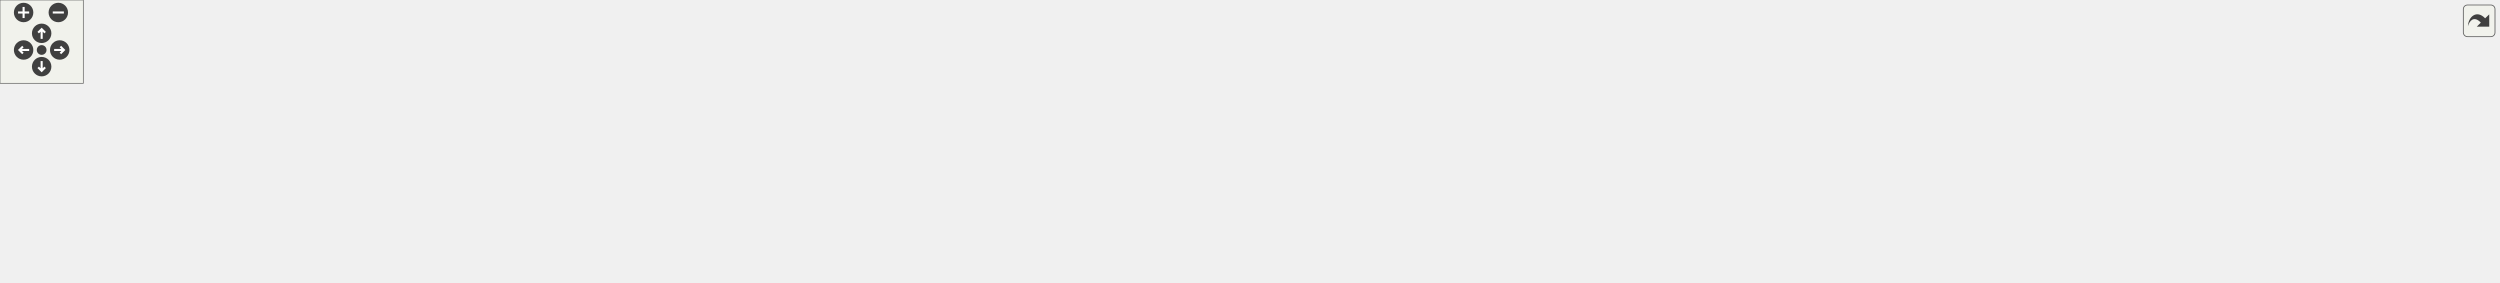
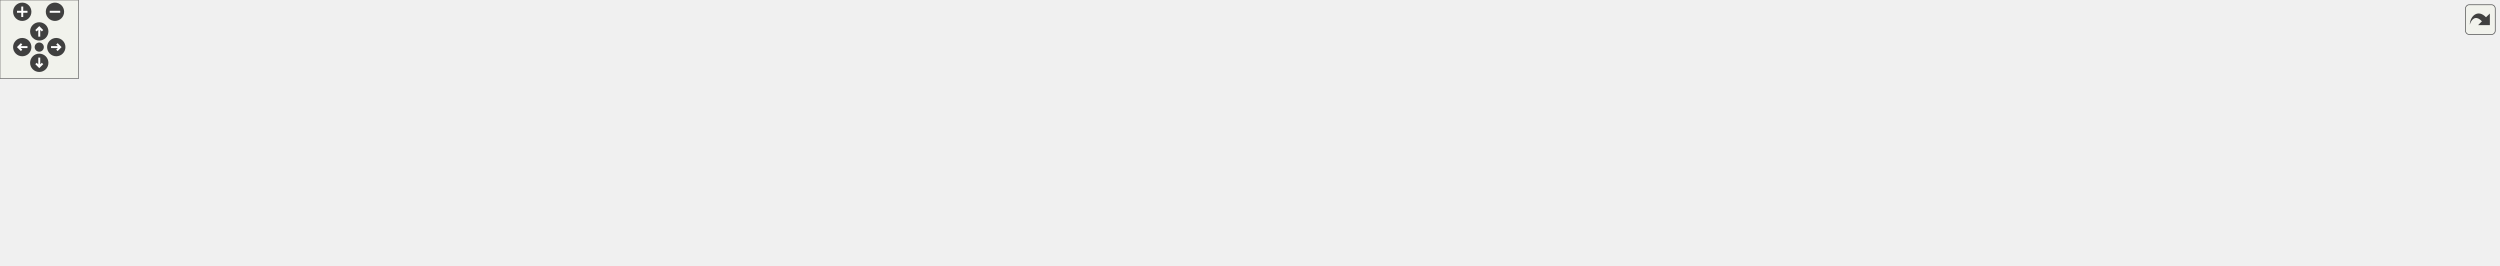
<svg xmlns="http://www.w3.org/2000/svg" xmlns:xlink="http://www.w3.org/1999/xlink" id="main" version="1.1" xml:space="preserve">
  <style type="text/css">
.edge:hover path { stroke: red; }
.edge:hover polygon { stroke: red; fill: red; }
</style>
  <defs>
    <circle id="rim" cx="0" cy="0" r="7" />
    <circle id="rim2" cx="0" cy="0" r="3.5" />
    <g id="zoomPlus">
      <use xlink:href="#rim" fill="#404040">
        <set attributeName="fill" to="#808080" begin="zoomplus.mouseover" end="zoomplus.mouseout" />
      </use>
      <path d="M-4,0h8M0,-4v8" fill="none" stroke="white" stroke-width="1.5" pointer-events="none" />
    </g>
    <g id="zoomMin">
      <use xlink:href="#rim" fill="#404040">
        <set attributeName="fill" to="#808080" begin="zoomminus.mouseover" end="zoomminus.mouseout" />
      </use>
      <path d="M-4,0h8" fill="none" stroke="white" stroke-width="1.5" pointer-events="none" />
    </g>
    <g id="dirArrow">
      <path fill="none" stroke="white" stroke-width="1.5" d="M0,-3.0v7 M-2.5,-0.5L0,-3.0L2.5,-0.5" />
    </g>
    <g id="resetDef">
      <use xlink:href="#rim2" fill="#404040">
        <set attributeName="fill" to="#808080" begin="reset.mouseover" end="reset.mouseout" />
      </use>
    </g>
  </defs>
  <svg id="graph" class="graph">
    <g id="viewport">
      <g id="node1" class="node">
        <g id="a_node1">
          <a xlink:title="This file contains functions for displaying error, warning, and info messages.">
-             <polygon fill="#bfbfbf" stroke="black" points="532.5,-123.5 532.5,-142.5 639.5,-142.5 639.5,-123.5 532.5,-123.5" />
-             <text text-anchor="middle" x="586" y="-130.5" font-family="Helvetica,sans-Serif" font-size="10.00">include/output.hpp</text>
+             <polygon fill="#bfbfbf" stroke="black" points="536.5,-123.5 536.5,-142.5 643.5,-142.5 643.5,-123.5 536.5,-123.5" />
+             <text text-anchor="middle" x="590" y="-130.5" font-family="Helvetica,sans-Serif" font-size="10.00">include/output.hpp</text>
          </a>
        </g>
      </g>
      <g id="node2" class="node">
        <g id="a_node2">
          <a xlink:href="basicArithm_8hpp.html" target="_top" xlink:title="This file contains functions for basic arithmetic operations on strings.">
-             <polygon fill="none" stroke="black" points="583.5,-67.5 583.5,-86.5 730.5,-86.5 730.5,-67.5 583.5,-67.5" />
-             <text text-anchor="middle" x="657" y="-74.5" font-family="Helvetica,sans-Serif" font-size="10.00">include/fn/basicArithm.hpp</text>
+             <polygon fill="none" stroke="black" points="663.5,-67.5 663.5,-86.5 810.5,-86.5 810.5,-67.5 663.5,-67.5" />
+             <text text-anchor="middle" x="737" y="-74.5" font-family="Helvetica,sans-Serif" font-size="10.00">include/fn/basicArithm.hpp</text>
          </a>
        </g>
      </g>
      <g id="edge1" class="edge">
-         <path fill="none" stroke="midnightblue" d="M605.59,-117.1C618.37,-107.38 634.61,-95.03 645.39,-86.83" />
-         <polygon fill="midnightblue" stroke="midnightblue" points="603.25,-114.48 597.41,-123.32 607.49,-120.06 603.25,-114.48" />
+         <path fill="none" stroke="midnightblue" d="M622.92,-119.91C650.56,-109.75 689.34,-95.51 713.82,-86.52" />
+         <polygon fill="midnightblue" stroke="midnightblue" points="621.47,-116.71 613.29,-123.44 623.89,-123.28 621.47,-116.71" />
      </g>
      <g id="node3" class="node">
        <g id="a_node3">
          <a xlink:href="abs_8cpp.html" target="_top" xlink:title=" ">
            <polygon fill="none" stroke="black" points="0,-6 0,-25 92,-25 92,-6 0,-6" />
            <text text-anchor="middle" x="46" y="-13" font-family="Helvetica,sans-Serif" font-size="10.00">src/abs/abs.cpp</text>
          </a>
        </g>
      </g>
-       <g id="edge14" class="edge">
-         <path fill="none" stroke="midnightblue" d="M530.67,-121.53C440.38,-104.2 255.9,-67.82 101,-31 93.31,-29.17 85.06,-27.07 77.35,-25.05" />
-         <polygon fill="midnightblue" stroke="midnightblue" points="530.2,-125 540.68,-123.44 531.51,-118.13 530.2,-125" />
+       <g id="edge15" class="edge">
+         <path fill="none" stroke="midnightblue" d="M534.2,-121.57C443.16,-104.3 257.15,-68 101,-31 93.31,-29.18 85.06,-27.08 77.34,-25.05" />
+         <polygon fill="midnightblue" stroke="midnightblue" points="533.82,-125.06 544.3,-123.48 535.12,-118.18 533.82,-125.06" />
      </g>
      <g id="node5" class="node">
        <g id="a_node5">
          <a xlink:href="baseConvert_8cpp.html" target="_top" xlink:title=" ">
            <polygon fill="none" stroke="black" points="110,-6 110,-25 290,-25 290,-6 110,-6" />
            <text text-anchor="middle" x="200" y="-13" font-family="Helvetica,sans-Serif" font-size="10.00">src/baseConvert/baseConvert.cpp</text>
          </a>
        </g>
      </g>
-       <g id="edge16" class="edge">
-         <path fill="none" stroke="midnightblue" d="M547.47,-120.47C470.01,-97.29 297.02,-45.53 228.62,-25.06" />
-         <polygon fill="midnightblue" stroke="midnightblue" points="546.72,-123.9 557.3,-123.41 548.73,-117.19 546.72,-123.9" />
+       <g id="edge17" class="edge">
+         <path fill="none" stroke="midnightblue" d="M551.07,-120.47C472.81,-97.29 298.03,-45.53 228.92,-25.06" />
+         <polygon fill="midnightblue" stroke="midnightblue" points="550.42,-123.93 561.01,-123.41 552.41,-117.22 550.42,-123.93" />
      </g>
      <g id="node8" class="node">
        <g id="a_node8">
          <a xlink:href="division_8cpp.html" target="_top" xlink:title=" ">
            <polygon fill="none" stroke="black" points="308,-6 308,-25 442,-25 442,-6 308,-6" />
            <text text-anchor="middle" x="375" y="-13" font-family="Helvetica,sans-Serif" font-size="10.00">src/division/division.cpp</text>
          </a>
        </g>
      </g>
-       <g id="edge17" class="edge">
-         <path fill="none" stroke="midnightblue" d="M561.27,-118.46C517.41,-94.45 427.17,-45.06 390.76,-25.12" />
-         <polygon fill="midnightblue" stroke="midnightblue" points="559.69,-121.59 570.14,-123.32 563.05,-115.45 559.69,-121.59" />
-       </g>
-       <g id="node15" class="node">
-         <g id="a_node15">
-           <a xlink:href="argParse_8cpp.html" target="_top" xlink:title=" ">
-             <polygon fill="none" stroke="black" points="749,-67.5 749,-86.5 845,-86.5 845,-67.5 749,-67.5" />
-             <text text-anchor="middle" x="797" y="-74.5" font-family="Helvetica,sans-Serif" font-size="10.00">src/argParse.cpp</text>
-           </a>
-         </g>
-       </g>
-       <g id="edge15" class="edge">
-         <path fill="none" stroke="midnightblue" d="M629.14,-120.96C668.99,-110.76 727.36,-95.82 763.72,-86.52" />
-         <polygon fill="midnightblue" stroke="midnightblue" points="628.25,-117.57 619.43,-123.44 629.99,-124.35 628.25,-117.57" />
+       <g id="edge18" class="edge">
+         <path fill="none" stroke="midnightblue" d="M564.8,-118.46C520.11,-94.45 428.16,-45.06 391.05,-25.12" />
+         <polygon fill="midnightblue" stroke="midnightblue" points="563.37,-121.67 573.84,-123.32 566.69,-115.5 563.37,-121.67" />
      </g>
      <g id="node16" class="node">
        <g id="a_node16">
+           <a xlink:href="argParse_8cpp.html" target="_top" xlink:title=" ">
+             <polygon fill="none" stroke="black" points="829,-67.5 829,-86.5 925,-86.5 925,-67.5 829,-67.5" />
+             <text text-anchor="middle" x="877" y="-74.5" font-family="Helvetica,sans-Serif" font-size="10.00">src/argParse.cpp</text>
+           </a>
+         </g>
+       </g>
+       <g id="edge16" class="edge">
+         <path fill="none" stroke="midnightblue" d="M645.61,-121.54C699.85,-111.33 781.34,-96 831.74,-86.52" />
+         <polygon fill="midnightblue" stroke="midnightblue" points="644.66,-118.15 635.48,-123.44 645.95,-125.03 644.66,-118.15" />
+       </g>
+       <g id="node17" class="node">
+         <g id="a_node17">
          <a xlink:href="testing_8cpp.html" target="_top" xlink:title=" ">
-             <polygon fill="none" stroke="black" points="863,-67.5 863,-86.5 951,-86.5 951,-67.5 863,-67.5" />
-             <text text-anchor="middle" x="907" y="-74.5" font-family="Helvetica,sans-Serif" font-size="10.00">src/testing.cpp</text>
-           </a>
-         </g>
-       </g>
-       <g id="edge18" class="edge">
-         <path fill="none" stroke="midnightblue" d="M647.04,-121.78C701.36,-112.68 782.98,-98.99 854,-87 856.85,-86.52 859.79,-86.02 862.75,-85.52" />
-         <polygon fill="midnightblue" stroke="midnightblue" points="646.17,-118.38 636.88,-123.48 647.32,-125.28 646.17,-118.38" />
+             <polygon fill="none" stroke="black" points="943,-67.5 943,-86.5 1031,-86.5 1031,-67.5 943,-67.5" />
+             <text text-anchor="middle" x="987" y="-74.5" font-family="Helvetica,sans-Serif" font-size="10.00">src/testing.cpp</text>
+           </a>
+         </g>
+       </g>
+       <g id="edge19" class="edge">
+         <path fill="none" stroke="midnightblue" d="M654.01,-124.37C723.17,-115.95 836.55,-101.64 934,-87 936.86,-86.57 939.81,-86.11 942.77,-85.64" />
+         <polygon fill="midnightblue" stroke="midnightblue" points="653.22,-120.94 643.72,-125.62 654.06,-127.89 653.22,-120.94" />
      </g>
      <g id="edge2" class="edge">
-         <path fill="none" stroke="midnightblue" d="M572.87,-73.82C463.47,-69.93 266.76,-59.33 101,-31 92.34,-29.52 83.05,-27.32 74.62,-25.07" />
-         <polygon fill="midnightblue" stroke="midnightblue" points="573.07,-77.33 583.18,-74.18 573.31,-70.33 573.07,-77.33" />
+         <path fill="none" stroke="midnightblue" d="M652.98,-75.05C530.72,-72.53 296.97,-63.47 101,-31 92.23,-29.55 82.83,-27.32 74.33,-25.05" />
+         <polygon fill="midnightblue" stroke="midnightblue" points="652.96,-78.55 663.03,-75.24 653.1,-71.55 652.96,-78.55" />
      </g>
      <g id="node4" class="node">
        <g id="a_node4">
          <a xlink:href="add_8cpp.html" target="_top" xlink:title=" ">
-             <polygon fill="none" stroke="black" points="460.5,-6 460.5,-25 553.5,-25 553.5,-6 460.5,-6" />
-             <text text-anchor="middle" x="507" y="-13" font-family="Helvetica,sans-Serif" font-size="10.00">src/add/add.cpp</text>
+             <polygon fill="none" stroke="black" points="615.5,-6 615.5,-25 708.5,-25 708.5,-6 615.5,-6" />
+             <text text-anchor="middle" x="662" y="-13" font-family="Helvetica,sans-Serif" font-size="10.00">src/add/add.cpp</text>
          </a>
        </g>
      </g>
      <g id="edge3" class="edge">
-         <path fill="none" stroke="midnightblue" d="M626.2,-63.78C597.05,-52.22 554.05,-35.16 528.45,-25.01" />
-         <polygon fill="midnightblue" stroke="midnightblue" points="624.92,-67.04 635.51,-67.48 627.5,-60.53 624.92,-67.04" />
+         <path fill="none" stroke="midnightblue" d="M718.06,-60.97C703.71,-49.59 684.52,-34.37 672.73,-25.01" />
+         <polygon fill="midnightblue" stroke="midnightblue" points="716.24,-64 726.25,-67.48 720.6,-58.52 716.24,-64" />
      </g>
      <g id="edge4" class="edge">
-         <path fill="none" stroke="midnightblue" d="M575.63,-66.25C503.03,-57.44 393.85,-43.91 299,-31 285.32,-29.14 270.58,-27.03 256.77,-25.02" />
-         <polygon fill="midnightblue" stroke="midnightblue" points="575.28,-69.73 585.62,-67.46 576.12,-62.78 575.28,-69.73" />
+         <path fill="none" stroke="midnightblue" d="M653.05,-68.46C564.79,-60.27 421.95,-46.31 299,-31 284.78,-29.23 269.44,-27.09 255.19,-25.01" />
+         <polygon fill="midnightblue" stroke="midnightblue" points="652.99,-71.97 663.27,-69.4 653.63,-65 652.99,-71.97" />
      </g>
      <g id="node6" class="node">
        <g id="a_node6">
          <a xlink:href="comparison_8cpp.html" target="_top" xlink:title=" ">
-             <polygon fill="none" stroke="black" points="571.5,-6 571.5,-25 742.5,-25 742.5,-6 571.5,-6" />
-             <text text-anchor="middle" x="657" y="-13" font-family="Helvetica,sans-Serif" font-size="10.00">src/comparison/comparison.cpp</text>
+             <polygon fill="none" stroke="black" points="726.5,-6 726.5,-25 897.5,-25 897.5,-6 726.5,-6" />
+             <text text-anchor="middle" x="812" y="-13" font-family="Helvetica,sans-Serif" font-size="10.00">src/comparison/comparison.cpp</text>
          </a>
        </g>
      </g>
      <g id="edge5" class="edge">
-         <path fill="none" stroke="midnightblue" d="M657,-57.32C657,-46.5 657,-33.4 657,-25.01" />
-         <polygon fill="midnightblue" stroke="midnightblue" points="653.5,-57.48 657,-67.48 660.5,-57.48 653.5,-57.48" />
+         <path fill="none" stroke="midnightblue" d="M755.94,-60.97C770.29,-49.59 789.48,-34.37 801.27,-25.01" />
+         <polygon fill="midnightblue" stroke="midnightblue" points="753.4,-58.52 747.75,-67.48 757.76,-64 753.4,-58.52" />
      </g>
      <g id="node7" class="node">
        <g id="a_node7">
          <a xlink:href="decimalConvert_8cpp.html" target="_top" xlink:title=" ">
-             <polygon fill="none" stroke="black" points="760.5,-0.5 760.5,-30.5 877.5,-30.5 877.5,-0.5 760.5,-0.5" />
-             <text text-anchor="start" x="768.5" y="-18.5" font-family="Helvetica,sans-Serif" font-size="10.00">src/decimalConvert</text>
-             <text text-anchor="middle" x="819" y="-7.5" font-family="Helvetica,sans-Serif" font-size="10.00">/decimalConvert.cpp</text>
+             <polygon fill="none" stroke="black" points="915.5,-0.5 915.5,-30.5 1032.5,-30.5 1032.5,-0.5 915.5,-0.5" />
+             <text text-anchor="start" x="923.5" y="-18.5" font-family="Helvetica,sans-Serif" font-size="10.00">src/decimalConvert</text>
+             <text text-anchor="middle" x="974" y="-7.5" font-family="Helvetica,sans-Serif" font-size="10.00">/decimalConvert.cpp</text>
          </a>
        </g>
      </g>
      <g id="edge6" class="edge">
-         <path fill="none" stroke="midnightblue" d="M689.74,-63.98C716.08,-54.3 753.13,-40.69 780.82,-30.52" />
-         <polygon fill="midnightblue" stroke="midnightblue" points="688.39,-60.74 680.21,-67.48 690.8,-67.31 688.39,-60.74" />
+         <path fill="none" stroke="midnightblue" d="M780.88,-64.98C819.59,-55.27 876.21,-41.05 918.14,-30.52" />
+         <polygon fill="midnightblue" stroke="midnightblue" points="779.8,-61.65 770.96,-67.48 781.51,-68.43 779.8,-61.65" />
      </g>
      <g id="edge7" class="edge">
-         <path fill="none" stroke="midnightblue" d="M606.77,-65.4C552.1,-53.87 465.76,-35.65 415.33,-25.01" />
-         <polygon fill="midnightblue" stroke="midnightblue" points="606.09,-68.84 616.6,-67.48 607.53,-61.99 606.09,-68.84" />
+         <path fill="none" stroke="midnightblue" d="M669.77,-65.96C611.96,-57.18 526.38,-43.87 452,-31 441.28,-29.14 429.74,-27.03 418.94,-25.01" />
+         <polygon fill="midnightblue" stroke="midnightblue" points="669.46,-69.45 679.87,-67.49 670.51,-62.53 669.46,-69.45" />
      </g>
      <g id="node9" class="node">
        <g id="a_node9">
          <a xlink:href="divisionReport_8cpp.html" target="_top" xlink:title=" ">
-             <polygon fill="none" stroke="black" points="896,-6 896,-25 1062,-25 1062,-6 896,-6" />
-             <text text-anchor="middle" x="979" y="-13" font-family="Helvetica,sans-Serif" font-size="10.00">src/division/divisionReport.cpp</text>
+             <polygon fill="none" stroke="black" points="1051,-6 1051,-25 1217,-25 1217,-6 1051,-6" />
+             <text text-anchor="middle" x="1134" y="-13" font-family="Helvetica,sans-Serif" font-size="10.00">src/division/divisionReport.cpp</text>
          </a>
        </g>
      </g>
      <g id="edge8" class="edge">
-         <path fill="none" stroke="midnightblue" d="M713.19,-65.62C775.55,-54.09 875.01,-35.72 932.95,-25.01" />
-         <polygon fill="midnightblue" stroke="midnightblue" points="712.33,-62.22 703.13,-67.48 713.6,-69.1 712.33,-62.22" />
+         <path fill="none" stroke="midnightblue" d="M806.09,-66C867.93,-57.01 961.05,-43.35 1042,-31 1054.47,-29.1 1067.88,-27.01 1080.5,-25.02" />
+         <polygon fill="midnightblue" stroke="midnightblue" points="805.46,-62.56 796.07,-67.46 806.47,-69.49 805.46,-62.56" />
      </g>
      <g id="node10" class="node">
        <g id="a_node10">
-           <a xlink:href="main_8cpp.html" target="_top" xlink:title=" ">
-             <polygon fill="none" stroke="black" points="1080.5,-6 1080.5,-25 1187.5,-25 1187.5,-6 1080.5,-6" />
-             <text text-anchor="middle" x="1134" y="-13" font-family="Helvetica,sans-Serif" font-size="10.00">src/main/main.cpp</text>
+           <a xlink:href="fraction_8cpp.html" target="_top" xlink:title=" ">
+             <polygon fill="none" stroke="black" points="1235,-6 1235,-25 1327,-25 1327,-6 1235,-6" />
+             <text text-anchor="middle" x="1281" y="-13" font-family="Helvetica,sans-Serif" font-size="10.00">src/fraction.cpp</text>
          </a>
        </g>
      </g>
      <g id="edge9" class="edge">
-         <path fill="none" stroke="midnightblue" d="M740.75,-66.91C861.42,-53.82 1069.99,-31.17 1071,-31 1080.52,-29.39 1090.75,-27.23 1100.14,-25.06" />
-         <polygon fill="midnightblue" stroke="midnightblue" points="740.35,-63.43 730.79,-67.99 741.11,-70.39 740.35,-63.43" />
+         <path fill="none" stroke="midnightblue" d="M820.89,-66.94C1002.03,-49.69 1050.78,-61.64 1226,-31 1234.66,-29.49 1243.94,-27.27 1252.37,-25.03" />
+         <polygon fill="midnightblue" stroke="midnightblue" points="820.37,-63.48 810.76,-67.93 821.05,-70.44 820.37,-63.48" />
      </g>
      <g id="node11" class="node">
        <g id="a_node11">
-           <a xlink:href="multiply_8cpp.html" target="_top" xlink:title=" ">
-             <polygon fill="none" stroke="black" points="1205.5,-6 1205.5,-25 1342.5,-25 1342.5,-6 1205.5,-6" />
-             <text text-anchor="middle" x="1274" y="-13" font-family="Helvetica,sans-Serif" font-size="10.00">src/multiply/multiply.cpp</text>
+           <a xlink:href="main_8cpp.html" target="_top" xlink:title=" ">
+             <polygon fill="none" stroke="black" points="1345.5,-6 1345.5,-25 1452.5,-25 1452.5,-6 1345.5,-6" />
+             <text text-anchor="middle" x="1399" y="-13" font-family="Helvetica,sans-Serif" font-size="10.00">src/main/main.cpp</text>
          </a>
        </g>
      </g>
      <g id="edge10" class="edge">
-         <path fill="none" stroke="midnightblue" d="M740.88,-66.95C944.57,-48.32 998.3,-57.46 1197,-31 1208.73,-29.44 1221.38,-27.26 1232.97,-25.07" />
-         <polygon fill="midnightblue" stroke="midnightblue" points="740.39,-63.48 730.75,-67.89 741.03,-70.45 740.39,-63.48" />
+         <path fill="none" stroke="midnightblue" d="M820.77,-66.98C1050.71,-47.11 1111.84,-64.41 1336,-31 1345.99,-29.51 1356.74,-27.28 1366.49,-25.01" />
+         <polygon fill="midnightblue" stroke="midnightblue" points="820.41,-63.49 810.75,-67.85 821.02,-70.47 820.41,-63.49" />
      </g>
      <g id="node12" class="node">
        <g id="a_node12">
-           <a xlink:href="power_8cpp.html" target="_top" xlink:title=" ">
-             <polygon fill="none" stroke="black" points="1361,-6 1361,-25 1477,-25 1477,-6 1361,-6" />
-             <text text-anchor="middle" x="1419" y="-13" font-family="Helvetica,sans-Serif" font-size="10.00">src/power/power.cpp</text>
+           <a xlink:href="multiply_8cpp.html" target="_top" xlink:title=" ">
+             <polygon fill="none" stroke="black" points="1470.5,-6 1470.5,-25 1607.5,-25 1607.5,-6 1470.5,-6" />
+             <text text-anchor="middle" x="1539" y="-13" font-family="Helvetica,sans-Serif" font-size="10.00">src/multiply/multiply.cpp</text>
          </a>
        </g>
      </g>
      <g id="edge11" class="edge">
-         <path fill="none" stroke="midnightblue" d="M740.94,-66.97C1013.27,-44.87 1085.34,-67.48 1352,-31 1362.61,-29.55 1374.04,-27.33 1384.41,-25.05" />
-         <polygon fill="midnightblue" stroke="midnightblue" points="740.43,-63.5 730.75,-67.81 741,-70.48 740.43,-63.5" />
+         <path fill="none" stroke="midnightblue" d="M821,-66.97C1106.57,-44.09 1181.63,-65.11 1462,-31 1474.15,-29.52 1487.28,-27.29 1499.19,-25.02" />
+         <polygon fill="midnightblue" stroke="midnightblue" points="820.43,-63.5 810.75,-67.8 821,-70.48 820.43,-63.5" />
      </g>
      <g id="node13" class="node">
        <g id="a_node13">
-           <a xlink:href="powerReport_8cpp.html" target="_top" xlink:title=" ">
-             <polygon fill="none" stroke="black" points="1495.5,-6 1495.5,-25 1644.5,-25 1644.5,-6 1495.5,-6" />
-             <text text-anchor="middle" x="1570" y="-13" font-family="Helvetica,sans-Serif" font-size="10.00">src/power/powerReport.cpp</text>
+           <a xlink:href="power_8cpp.html" target="_top" xlink:title=" ">
+             <polygon fill="none" stroke="black" points="1626,-6 1626,-25 1742,-25 1742,-6 1626,-6" />
+             <text text-anchor="middle" x="1684" y="-13" font-family="Helvetica,sans-Serif" font-size="10.00">src/power/power.cpp</text>
          </a>
        </g>
      </g>
      <g id="edge12" class="edge">
-         <path fill="none" stroke="midnightblue" d="M741.13,-66.97C1072.7,-41.63 1159.43,-66.93 1486,-31 1499.24,-29.54 1513.55,-27.32 1526.55,-25.05" />
-         <polygon fill="midnightblue" stroke="midnightblue" points="740.44,-63.51 730.74,-67.77 740.99,-70.49 740.44,-63.51" />
+         <path fill="none" stroke="midnightblue" d="M820.77,-67C1175.27,-40.55 1268.63,-76.24 1617,-31 1627.74,-29.61 1639.31,-27.37 1649.76,-25.07" />
+         <polygon fill="midnightblue" stroke="midnightblue" points="820.45,-63.52 810.74,-67.76 820.98,-70.5 820.45,-63.52" />
      </g>
      <g id="node14" class="node">
        <g id="a_node14">
+           <a xlink:href="powerReport_8cpp.html" target="_top" xlink:title=" ">
+             <polygon fill="none" stroke="black" points="1760.5,-6 1760.5,-25 1909.5,-25 1909.5,-6 1760.5,-6" />
+             <text text-anchor="middle" x="1835" y="-13" font-family="Helvetica,sans-Serif" font-size="10.00">src/power/powerReport.cpp</text>
+           </a>
+         </g>
+       </g>
+       <g id="edge13" class="edge">
+         <path fill="none" stroke="midnightblue" d="M820.89,-67C1234.71,-37.26 1342.5,-73.96 1751,-31 1764.39,-29.59 1778.88,-27.35 1791.99,-25.05" />
+         <polygon fill="midnightblue" stroke="midnightblue" points="820.46,-63.52 810.74,-67.74 820.97,-70.5 820.46,-63.52" />
+       </g>
+       <g id="node15" class="node">
+         <g id="a_node15">
          <a xlink:href="subtract_8cpp.html" target="_top" xlink:title=" ">
-             <polygon fill="none" stroke="black" points="1662.5,-6 1662.5,-25 1799.5,-25 1799.5,-6 1662.5,-6" />
-             <text text-anchor="middle" x="1731" y="-13" font-family="Helvetica,sans-Serif" font-size="10.00">src/subtract/subtract.cpp</text>
-           </a>
-         </g>
-       </g>
-       <g id="edge13" class="edge">
-         <path fill="none" stroke="midnightblue" d="M741.01,-66.99C1147.19,-37.72 1253.4,-76.36 1654,-31 1666.3,-29.61 1679.59,-27.37 1691.6,-25.07" />
-         <polygon fill="midnightblue" stroke="midnightblue" points="740.46,-63.52 730.74,-67.74 740.97,-70.5 740.46,-63.52" />
+             <polygon fill="none" stroke="black" points="460.5,-6 460.5,-25 597.5,-25 597.5,-6 460.5,-6" />
+             <text text-anchor="middle" x="529" y="-13" font-family="Helvetica,sans-Serif" font-size="10.00">src/subtract/subtract.cpp</text>
+           </a>
+         </g>
+       </g>
+       <g id="edge14" class="edge">
+         <path fill="none" stroke="midnightblue" d="M697.41,-64.68C657,-53.11 595.17,-35.43 558.75,-25.01" />
+         <polygon fill="midnightblue" stroke="midnightblue" points="696.62,-68.09 707.2,-67.48 698.55,-61.36 696.62,-68.09" />
      </g>
    </g>
  </svg>
  <g id="navigator" transform="translate(0 0)" fill="#404254">
    <rect fill="#f2f5e9" fill-opacity="0.5" stroke="#606060" stroke-width=".5" x="0" y="0" width="60" height="60" />
    <use id="zoomplus" xlink:href="#zoomPlus" x="17" y="9" />
    <use id="zoomminus" xlink:href="#zoomMin" x="42" y="9" />
    <use id="reset" xlink:href="#resetDef" x="30" y="36" />
    <g id="arrowUp" xlink:href="#dirArrow" transform="translate(30 24)">
      <use xlink:href="#rim" fill="#404040">
        <set attributeName="fill" to="#808080" begin="arrowUp.mouseover" end="arrowUp.mouseout" />
      </use>
      <path fill="none" stroke="white" stroke-width="1.5" d="M0,-3.0v7 M-2.5,-0.5L0,-3.0L2.5,-0.5" />
    </g>
    <g id="arrowRight" xlink:href="#dirArrow" transform="rotate(90) translate(36 -43)">
      <use xlink:href="#rim" fill="#404040">
        <set attributeName="fill" to="#808080" begin="arrowRight.mouseover" end="arrowRight.mouseout" />
      </use>
      <path fill="none" stroke="white" stroke-width="1.5" d="M0,-3.0v7 M-2.5,-0.5L0,-3.0L2.5,-0.5" />
    </g>
    <g id="arrowDown" xlink:href="#dirArrow" transform="rotate(180) translate(-30 -48)">
      <use xlink:href="#rim" fill="#404040">
        <set attributeName="fill" to="#808080" begin="arrowDown.mouseover" end="arrowDown.mouseout" />
      </use>
      <path fill="none" stroke="white" stroke-width="1.5" d="M0,-3.0v7 M-2.5,-0.5L0,-3.0L2.5,-0.5" />
    </g>
    <g id="arrowLeft" xlink:href="#dirArrow" transform="rotate(270) translate(-36 17)">
      <use xlink:href="#rim" fill="#404040">
        <set attributeName="fill" to="#808080" begin="arrowLeft.mouseover" end="arrowLeft.mouseout" />
      </use>
      <path fill="none" stroke="white" stroke-width="1.5" d="M0,-3.0v7 M-2.5,-0.5L0,-3.0L2.5,-0.5" />
    </g>
  </g>
  <svg viewBox="0 0 15 15" width="100%" height="30px" preserveAspectRatio="xMaxYMin meet">
    <g id="arrow_out" transform="scale(0.3 0.3)">
      <a xlink:href="output_8hpp__dep__incl_org.svg" target="_base">
        <rect id="button" ry="5" rx="5" y="6" x="6" height="38" width="38" fill="#f2f5e9" fill-opacity="0.5" stroke="#606060" stroke-width="1.0" />
        <path id="arrow" d="M 11.5,31.437 C 11.94,20.098 22.043,11.323 32.159,21.979 L 37.069,17.246 C 37.069,17.246 37.088,32 37.088,32 L 22.16,31.978 C 22.16,31.978 26.998,27.14 26.998,27.14 C 18.529,18.264 13.292,25.23 11.5,31.437 z" style="fill:#404040;" />
      </a>
    </g>
  </svg>
</svg>
